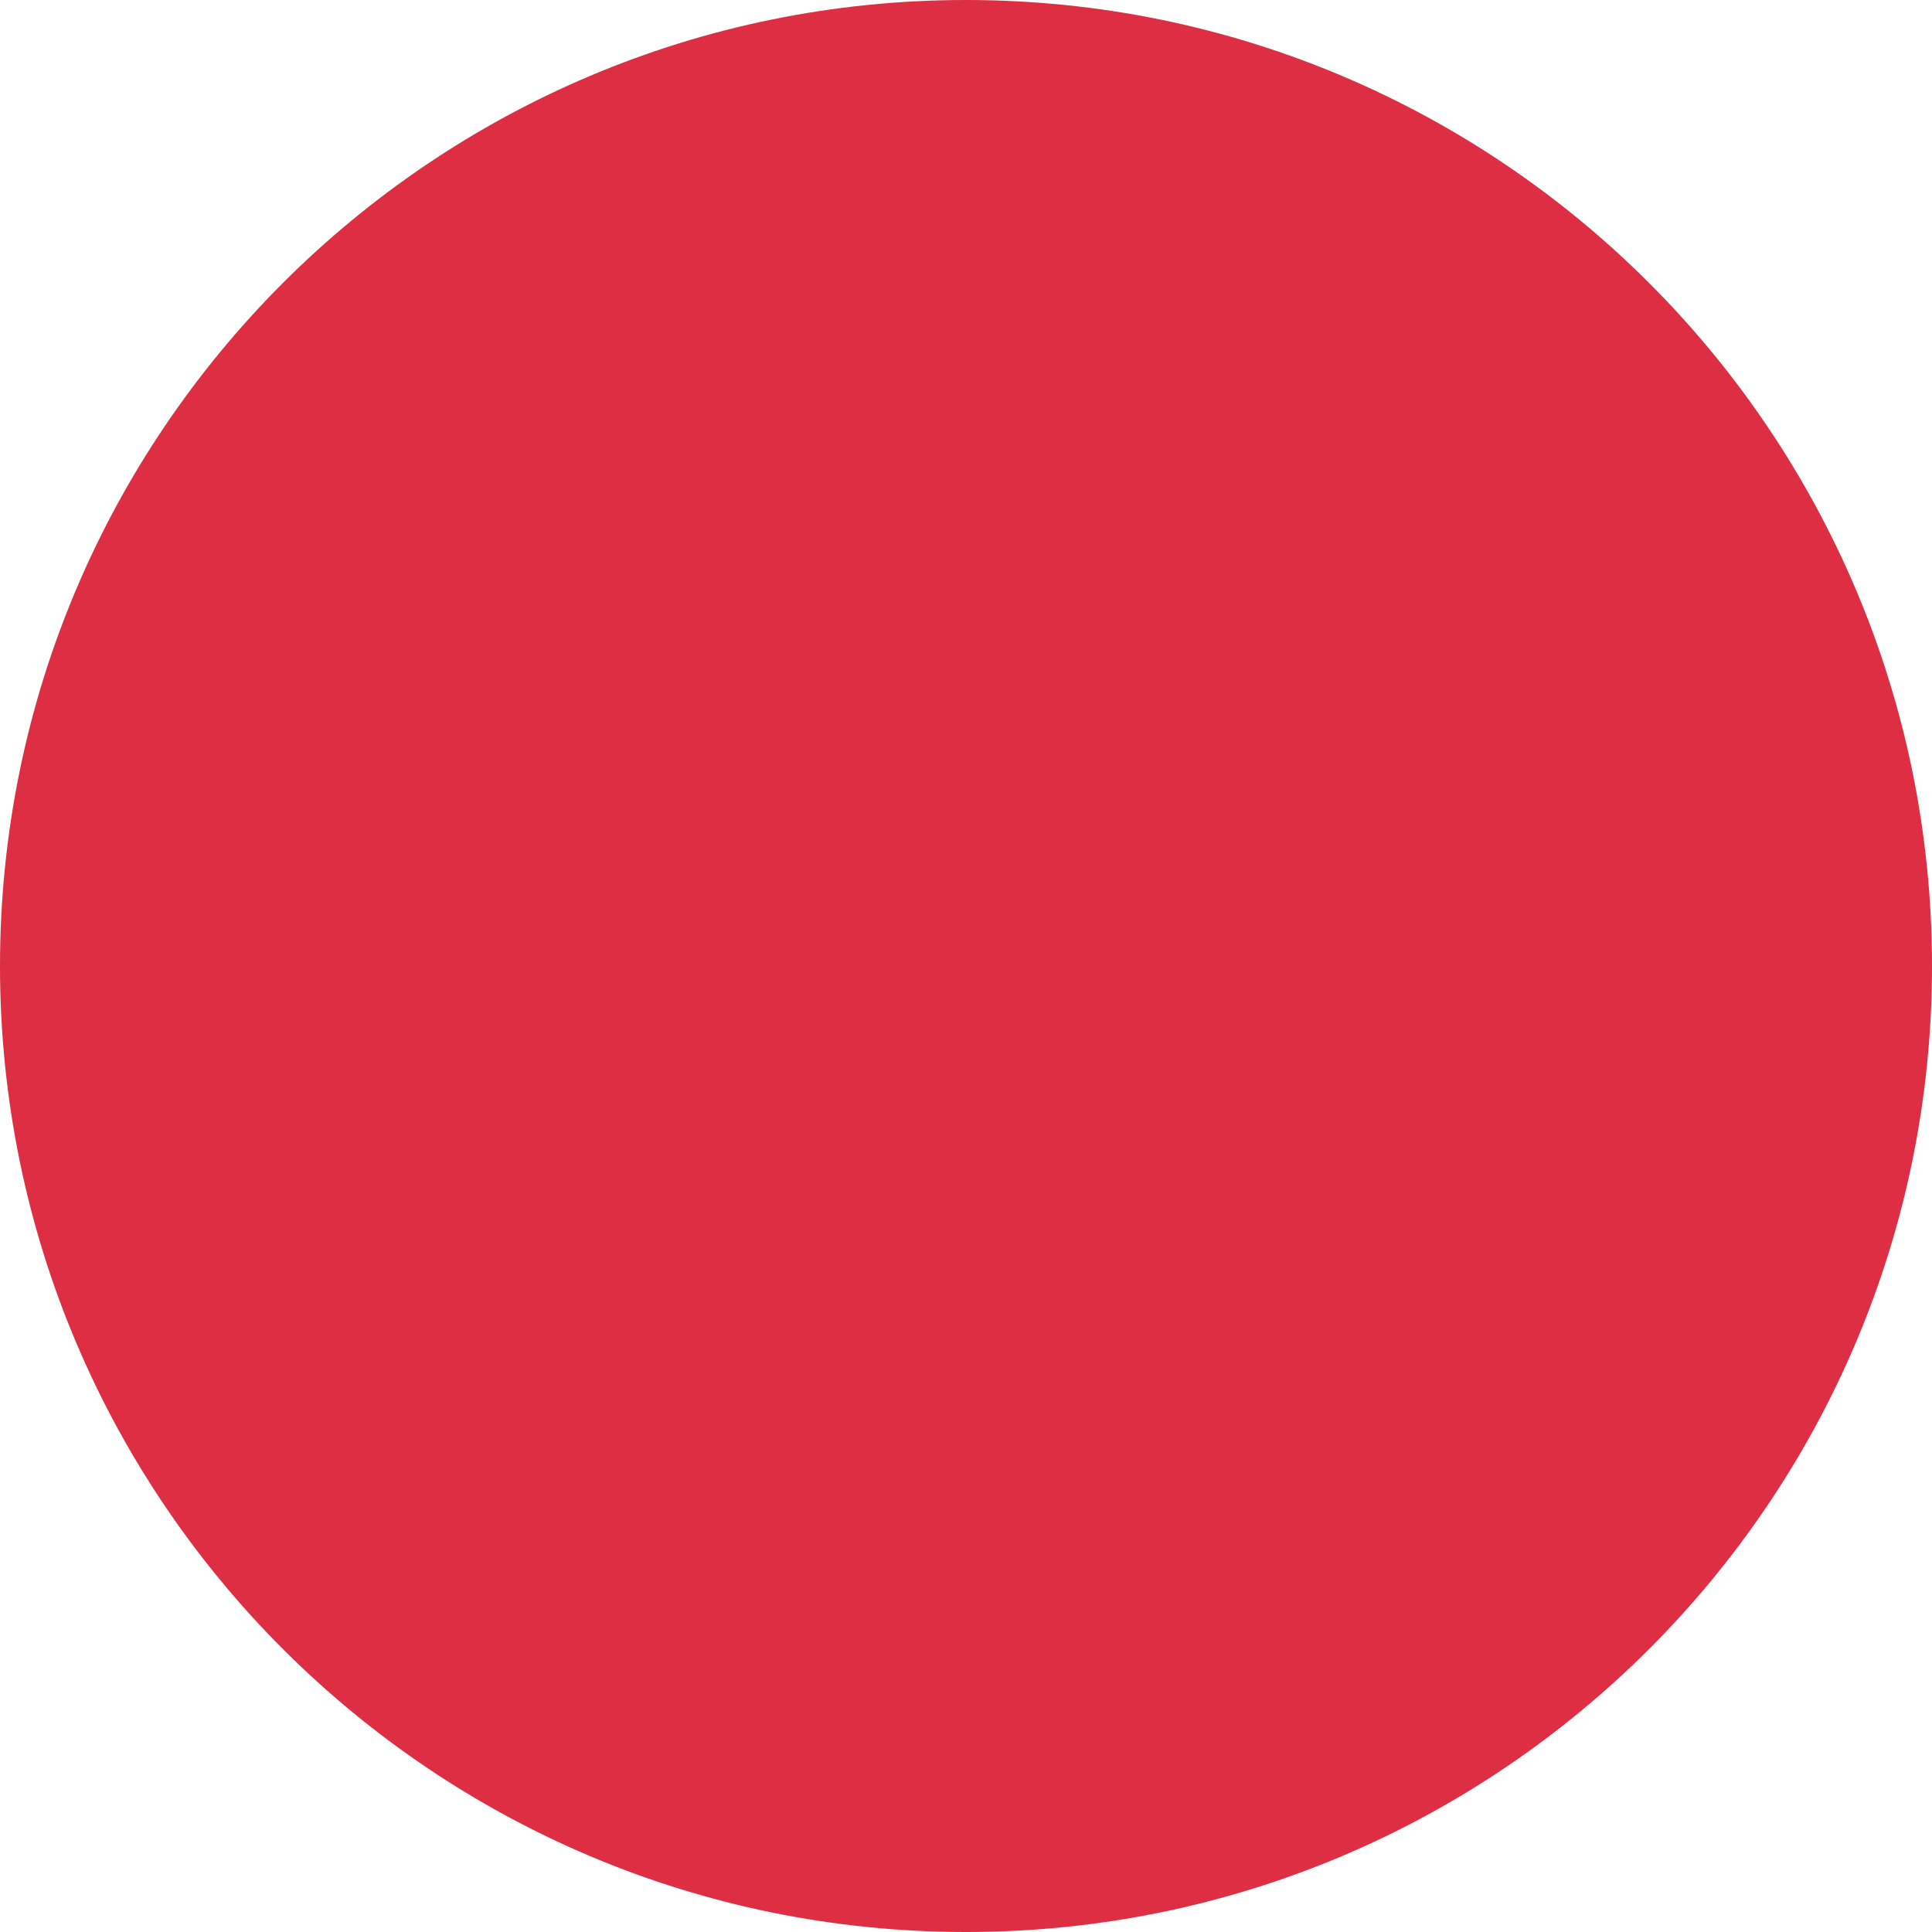
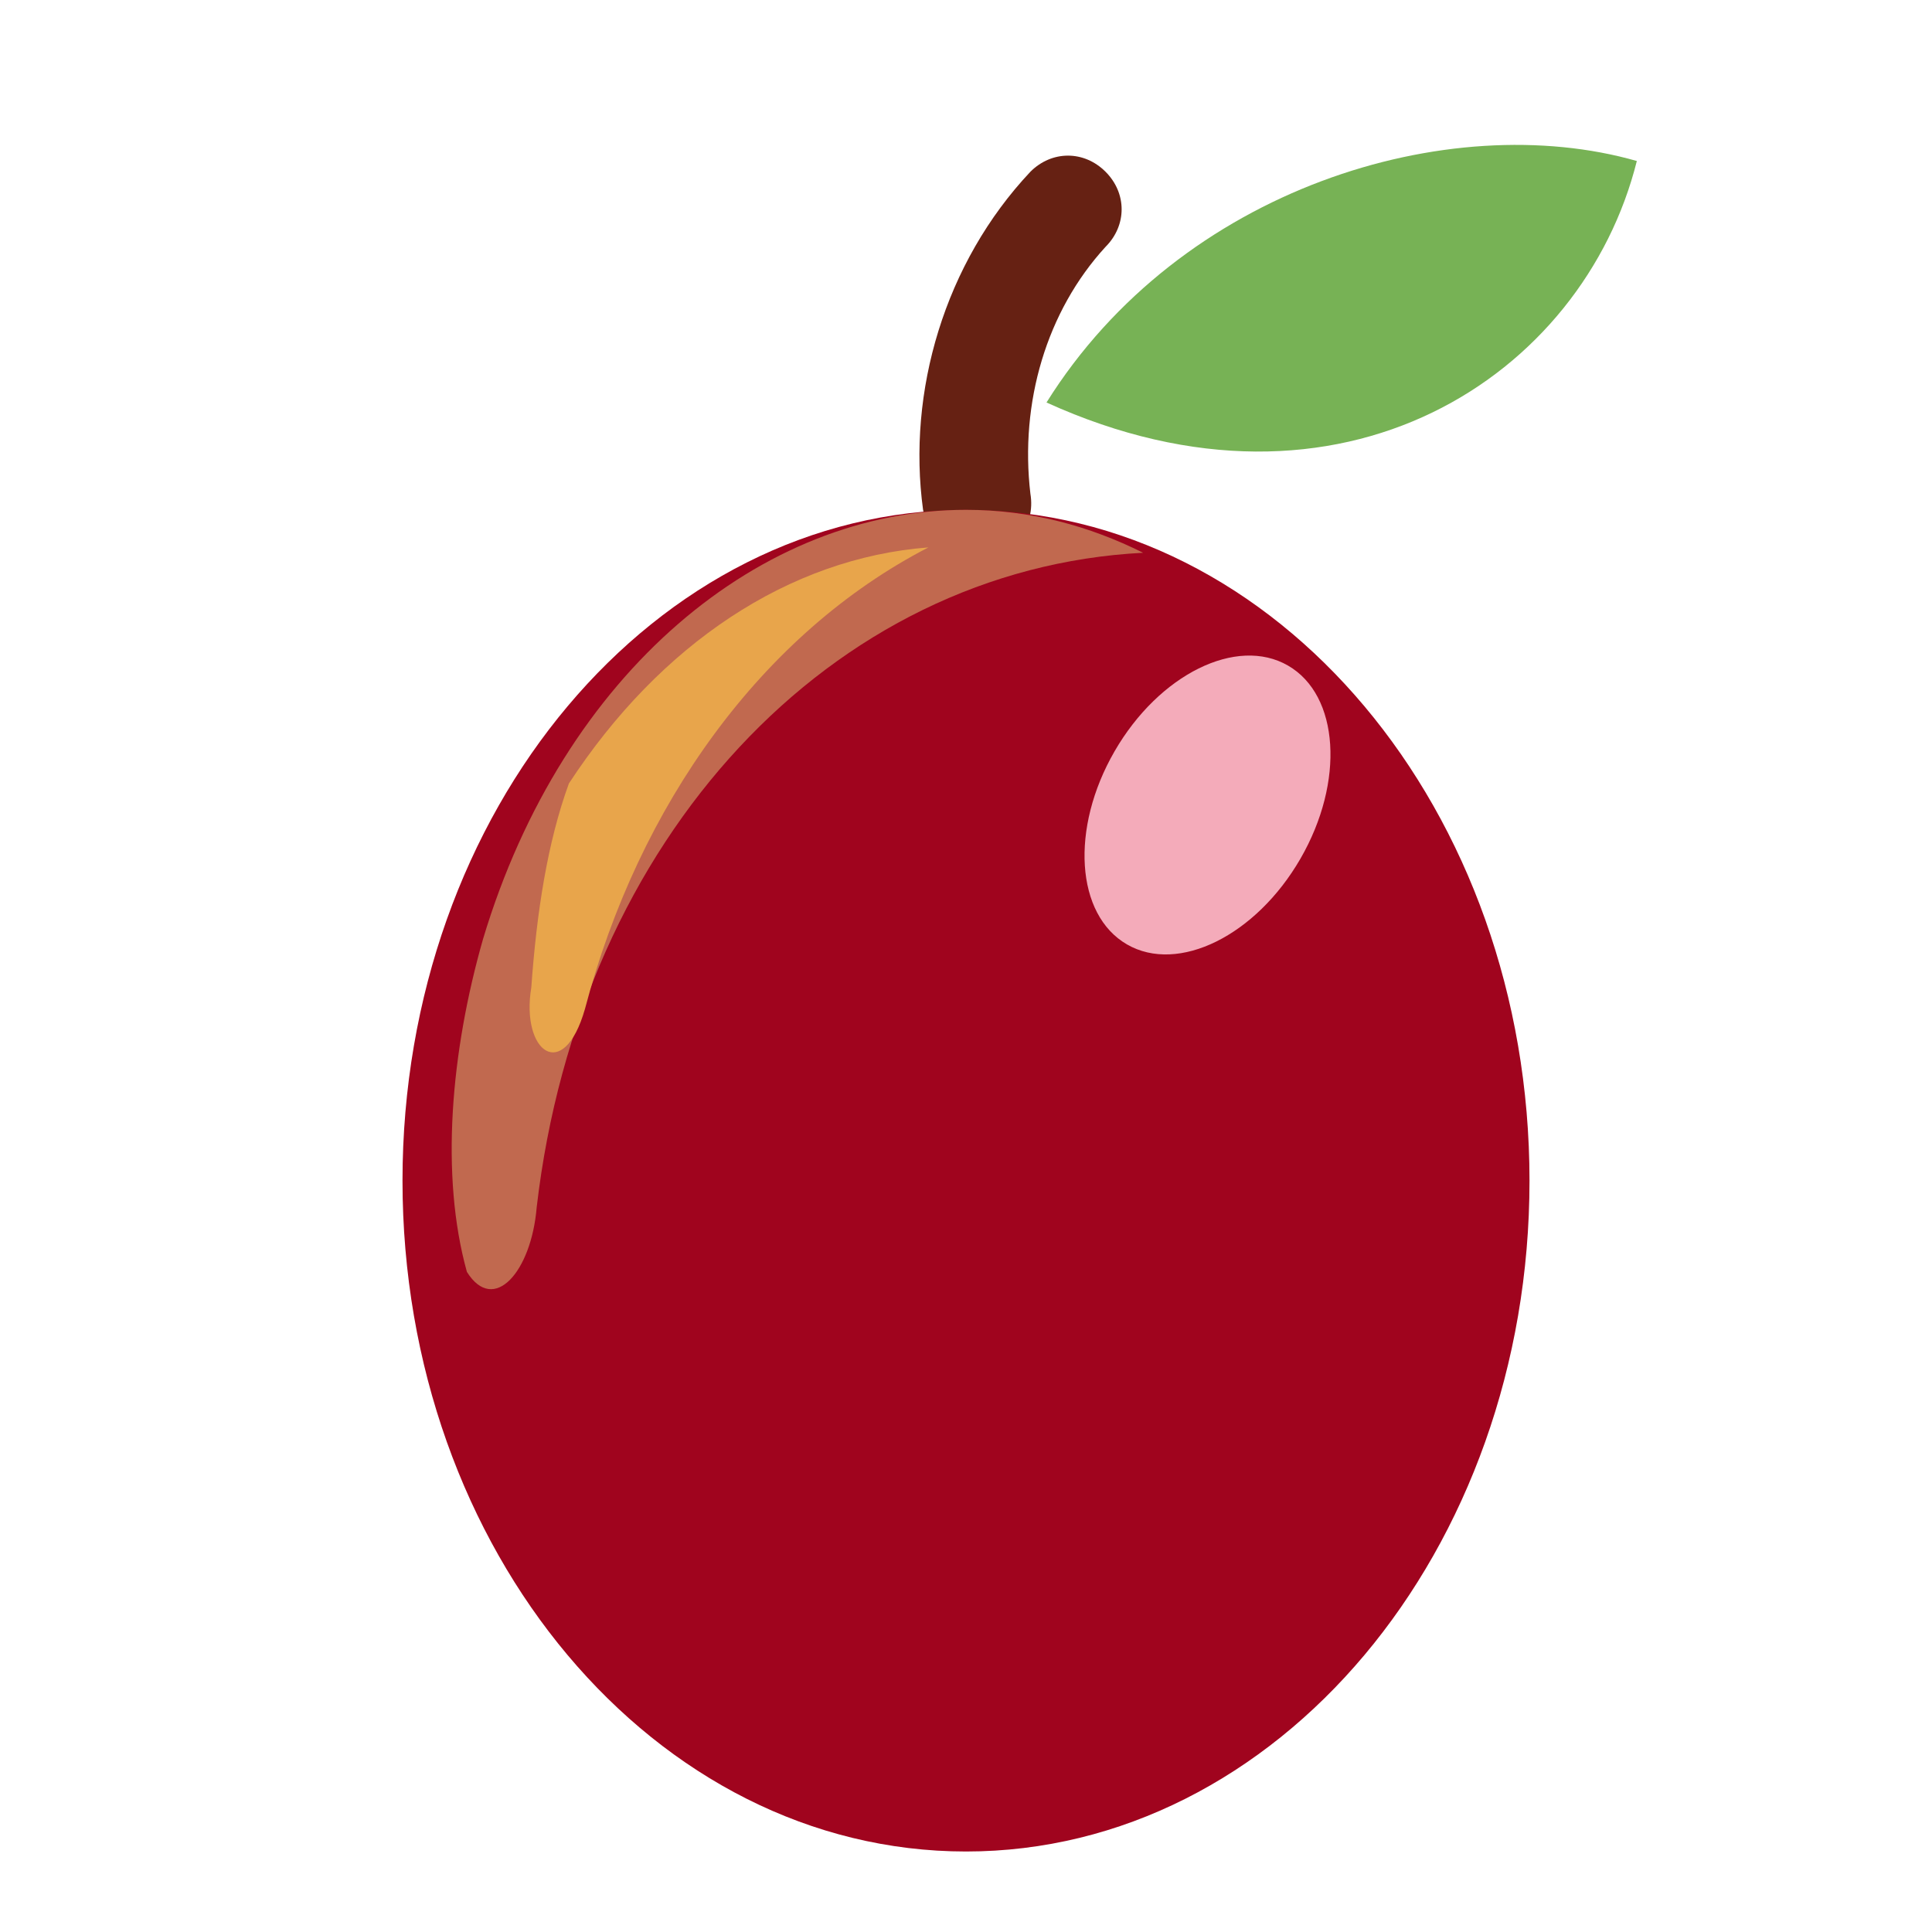
<svg xmlns="http://www.w3.org/2000/svg" viewBox="0 0 36 36">
-   <circle fill="#DD2E44" cx="18" cy="18" r="18" />
+   <path fill="#77B255" d="M19.5 7.5c2.5-4 7.5-5.5 11-4.5-1 4-5.5 7-11 4.5z" />
+   <path fill="#662113" d="M17.2 9.5c-.3-2.2.4-4.6 2-6.3.4-.4 1-.4 1.4 0 .4.4.4 1 0 1.4-1.1 1.2-1.6 2.9-1.4 4.6.1.6-.3 1.1-.9 1.1-.5.1-1-.3-1.1-.8z" />
+   <ellipse fill="#A0041E" cx="18" cy="22" rx="10.5" ry="12.5" />
+   <path fill="#C1694F" d="M9 17.5c1.5-5 5.2-8 9-8 1.2 0 2.3.3 3.3.8C15.5 10.6 10.8 15.6 10 22.5c-.1 1.2-.8 2-1.3 1.2-.5-1.8-.3-4.1.3-6.2z" />
+   <path fill="#E8A54B" d="M10.6 14.6c1.7-2.6 4.1-4.2 6.7-4.4-3.1 1.6-5.4 4.8-6.4 8.6-.4 1.4-1.2.8-1-.4.1-1.4.3-2.7.7-3.8z" />
+   <ellipse fill="#F4ABBA" cx="22.5" cy="15" rx="2" ry="3" transform="rotate(30 22.5 15)" />
</svg>
